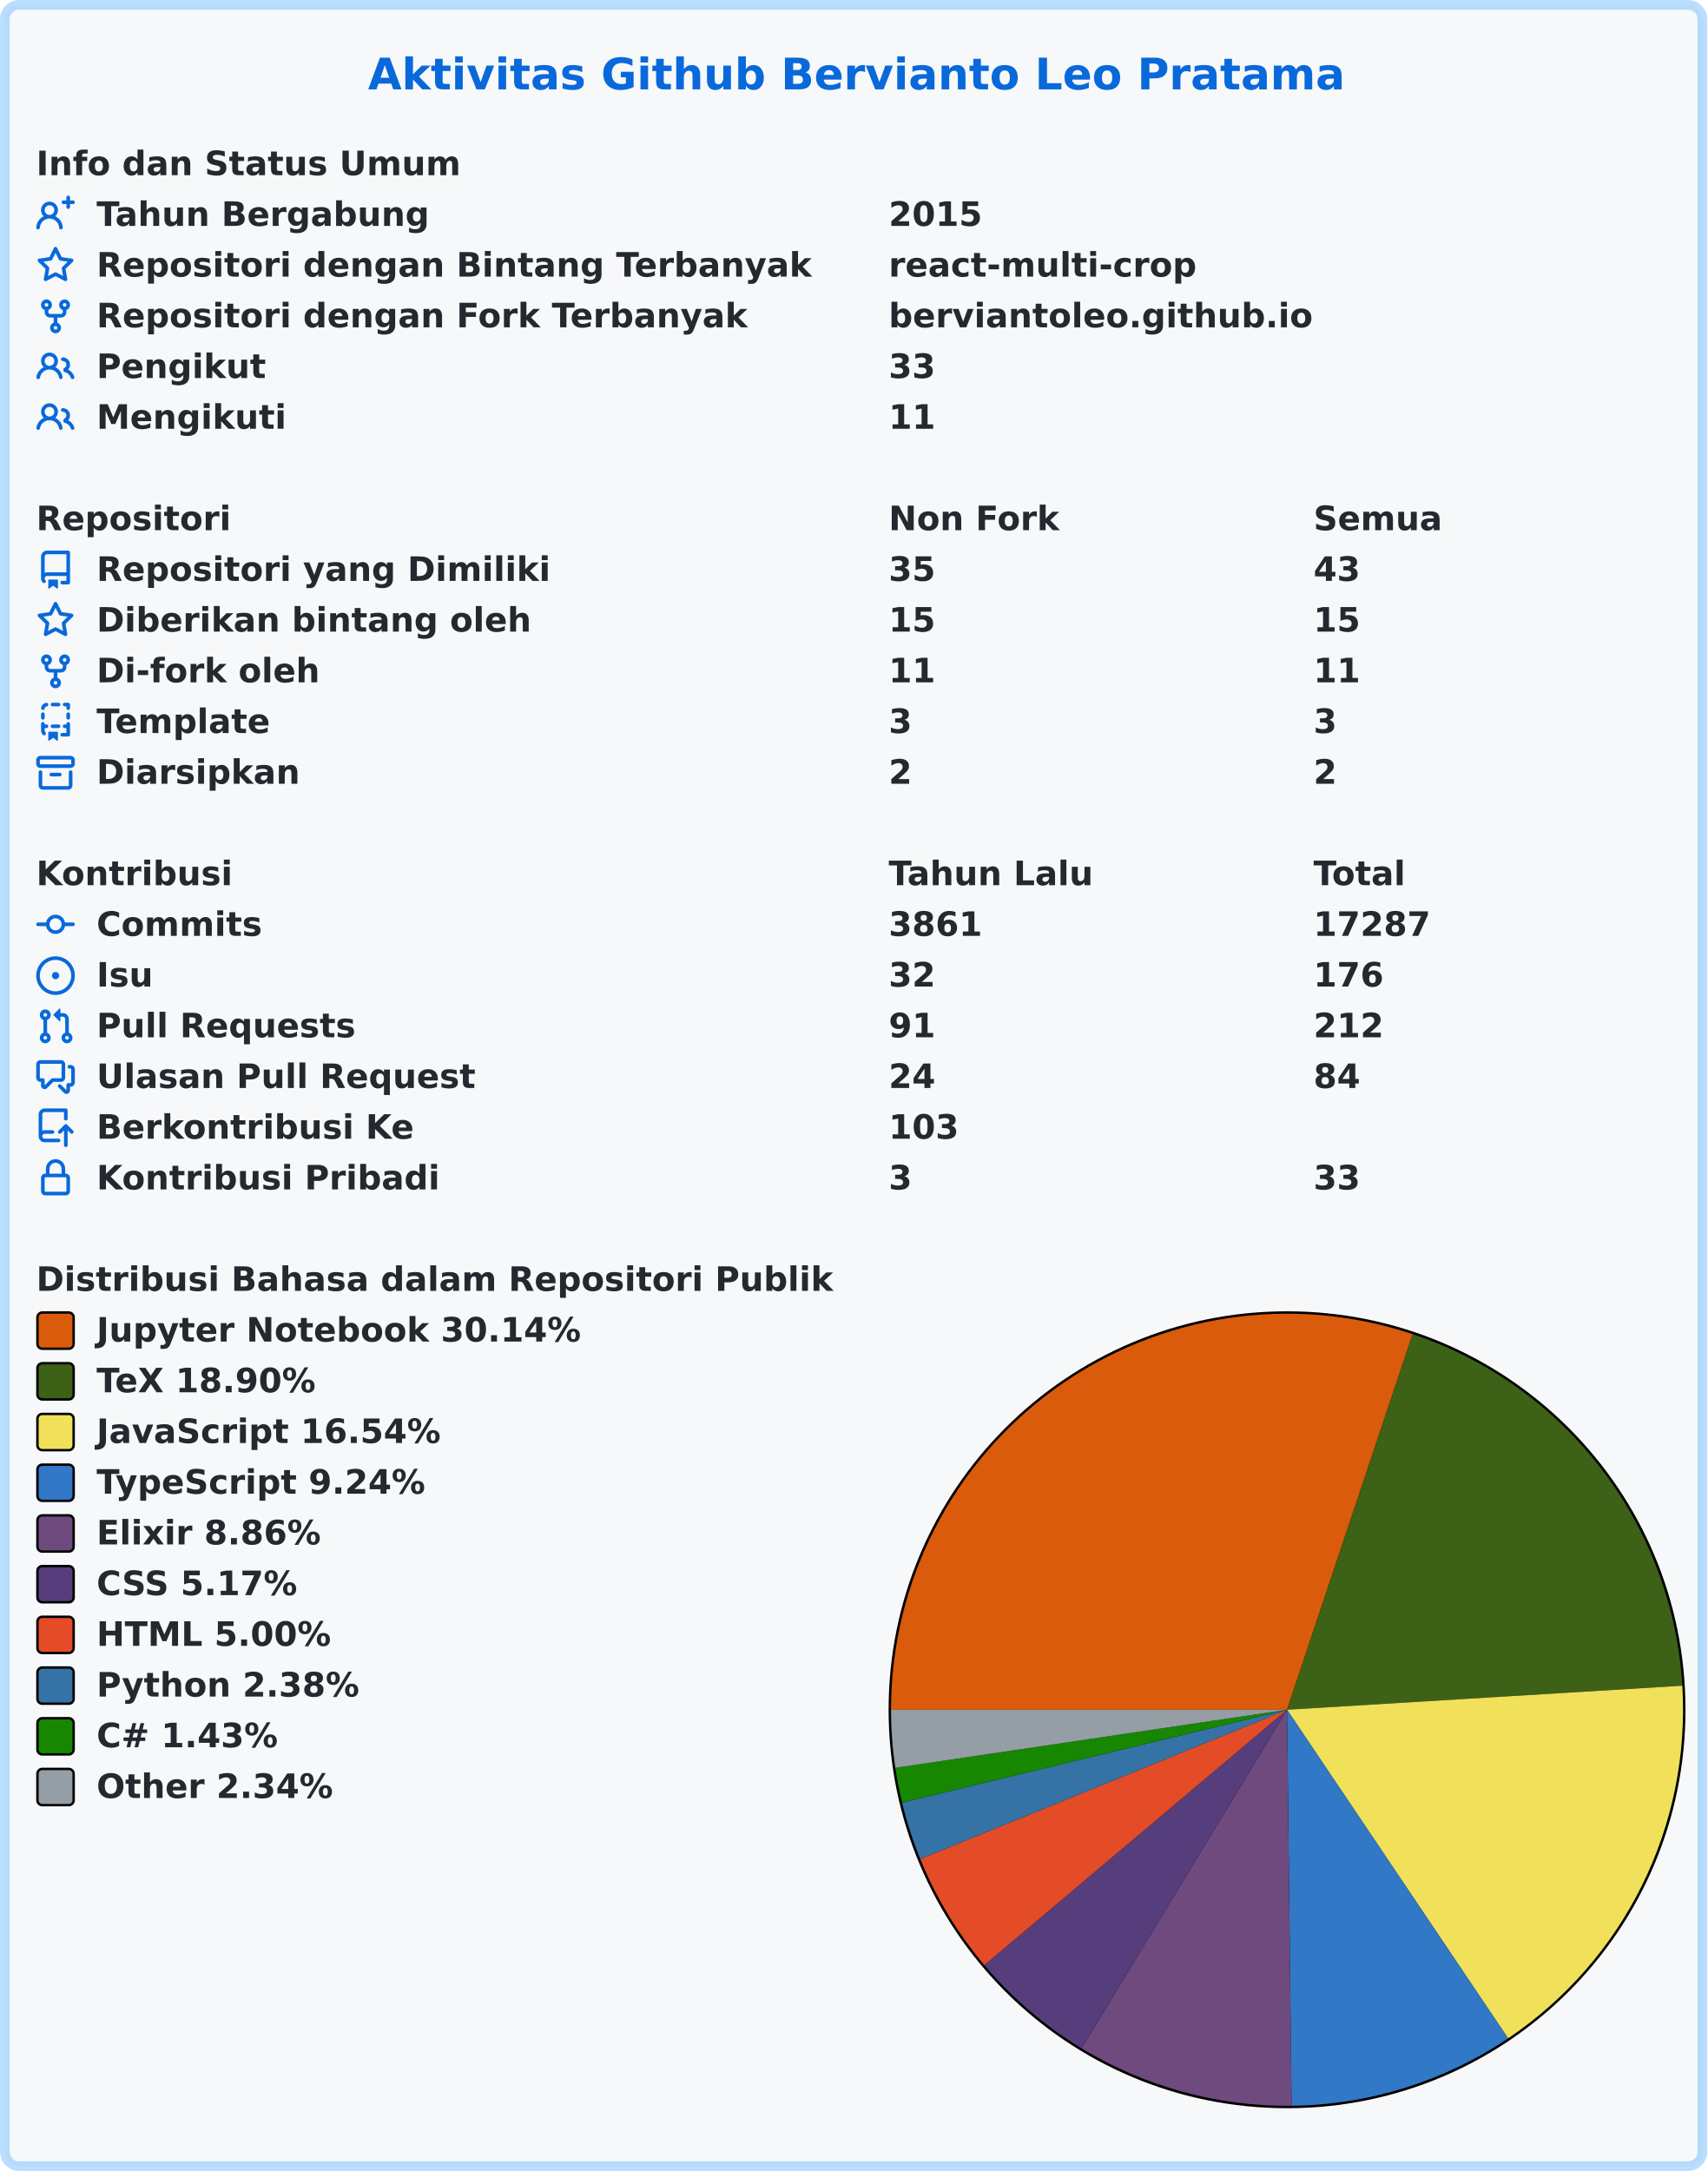
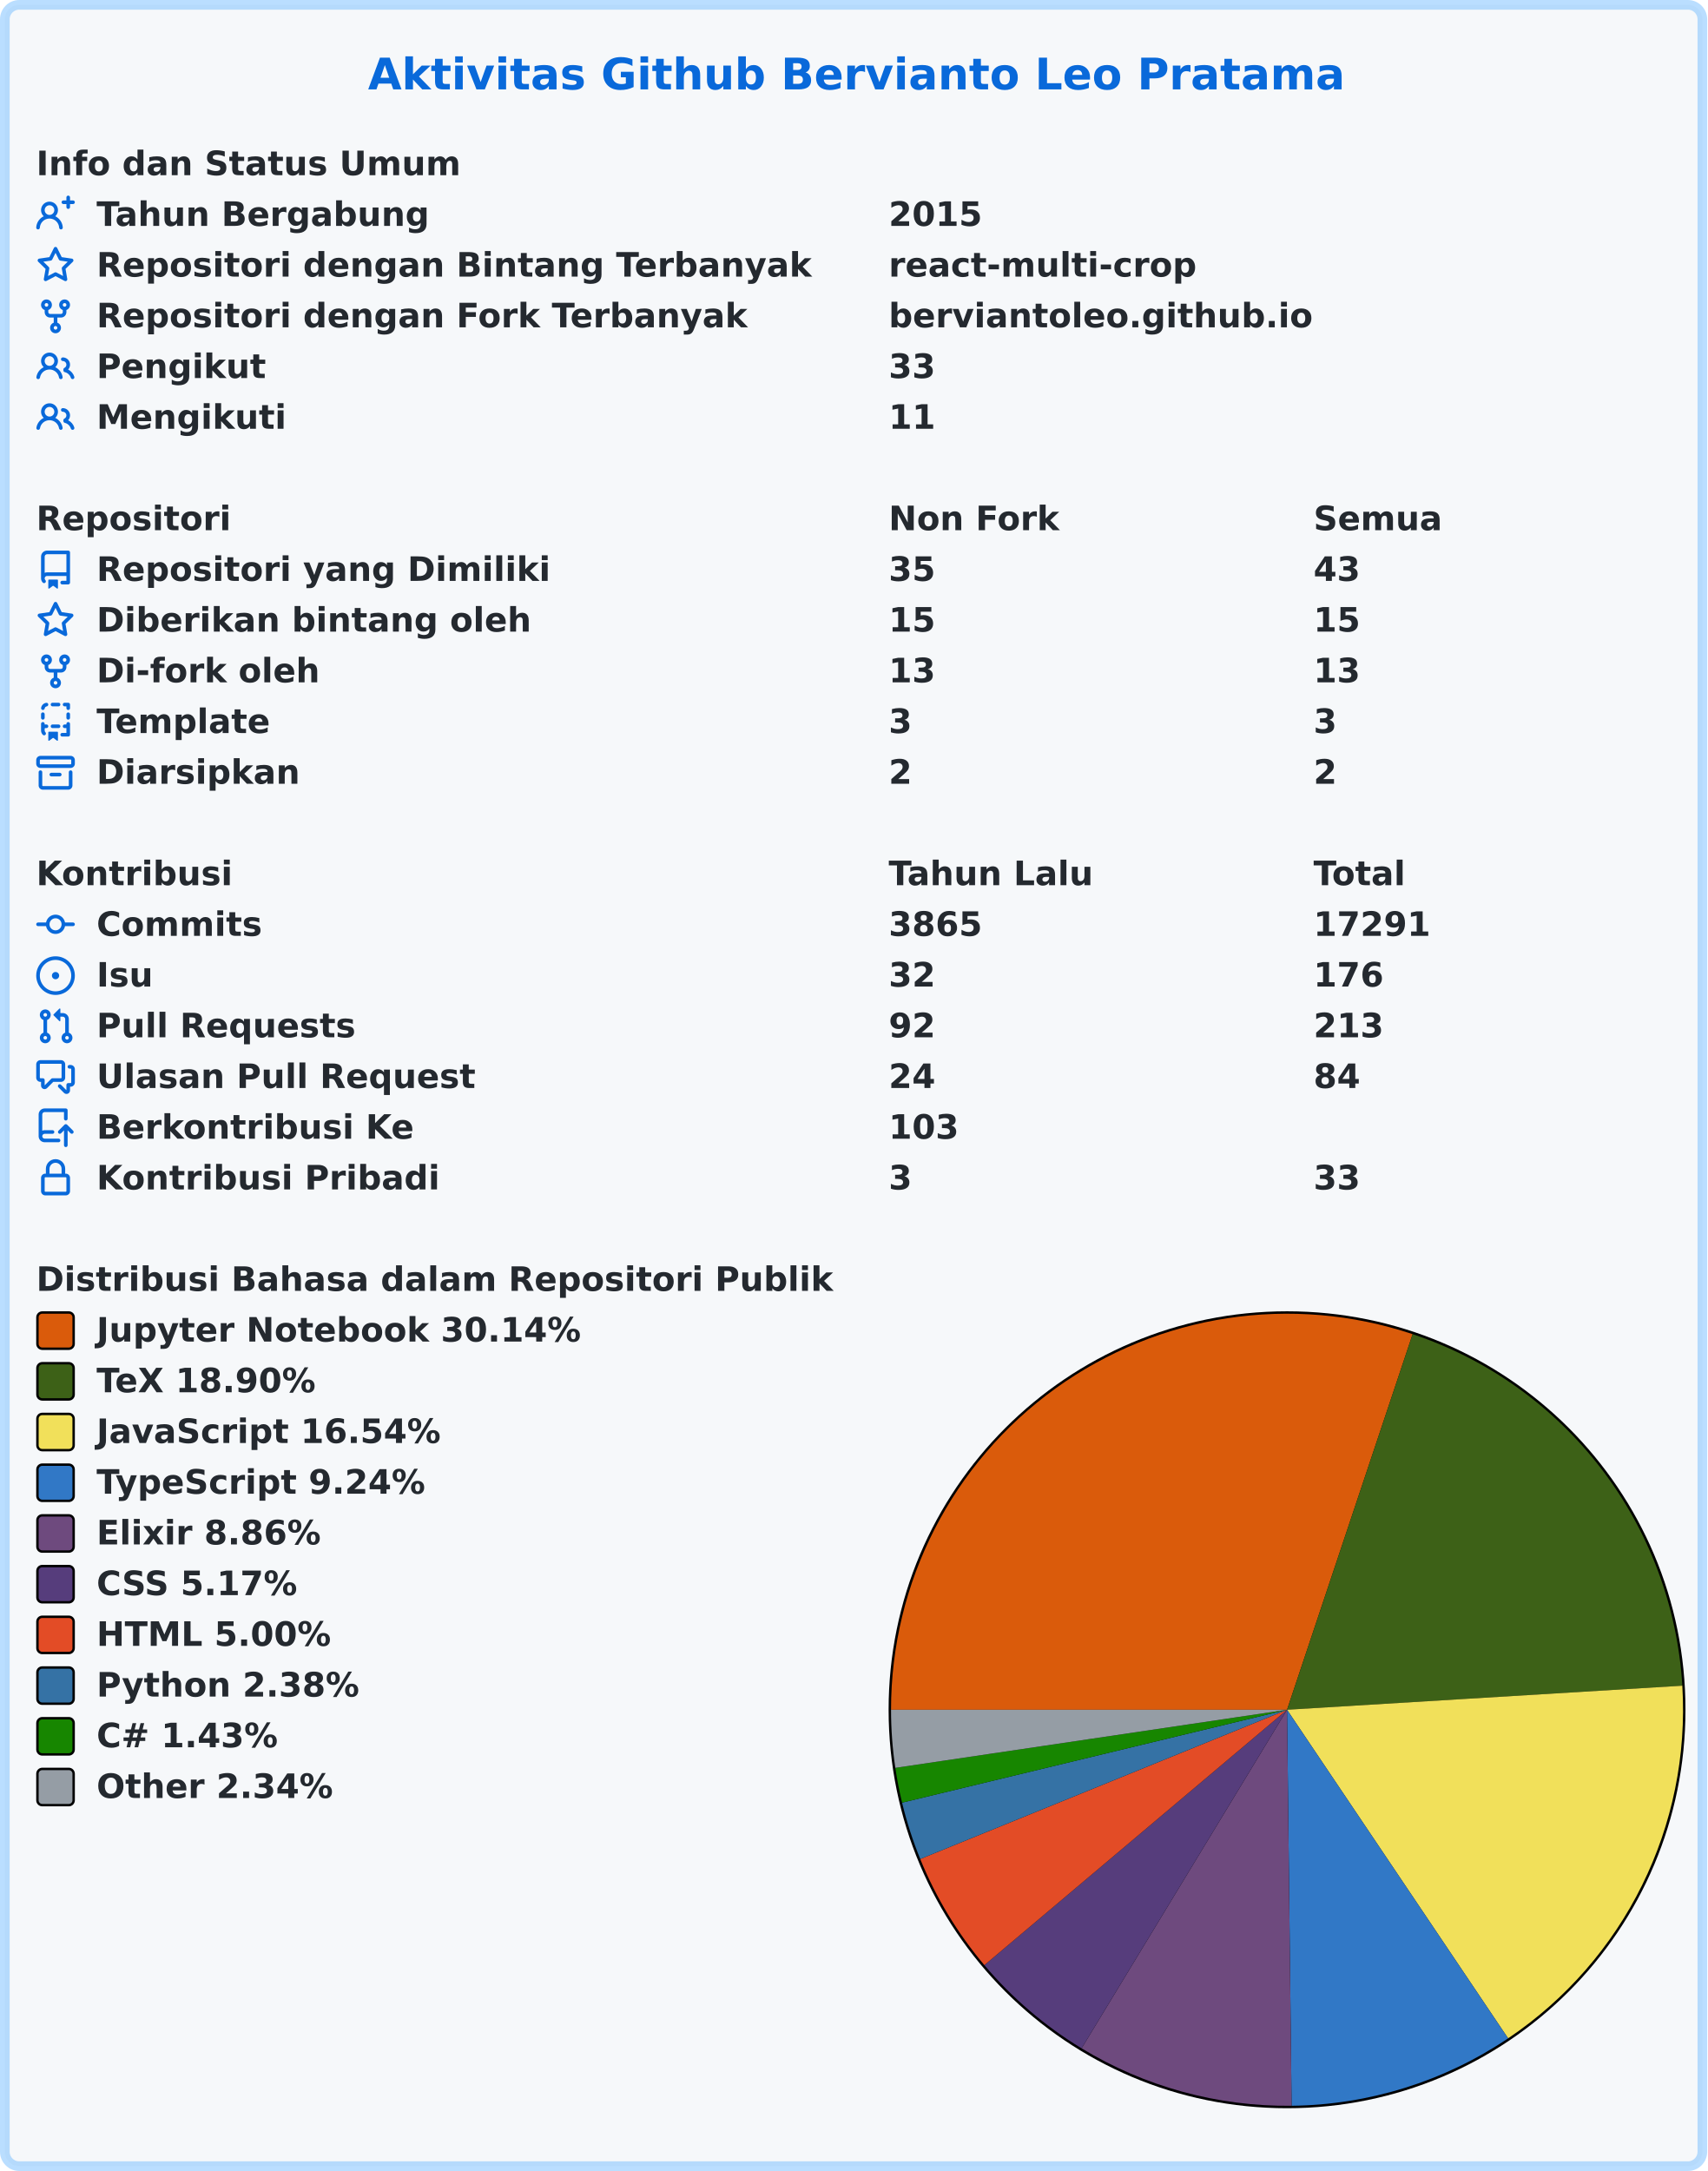
<svg xmlns="http://www.w3.org/2000/svg" width="707" height="899" viewBox="0 0 707 899" lang="id" xml:lang="id">
  <rect x="2" y="2" stroke-width="4" rx="6" width="703" height="895" stroke="rgba(84,174,255,0.4)" fill="#f6f8fa" />
  <g font-weight="600" font-size="110pt" font-family="Verdana,Geneva,DejaVu Sans,sans-serif" text-rendering="geometricPrecision">
    <text x="1239" y="301" lengthAdjust="spacingAndGlyphs" textLength="3261" transform="scale(0.123)" fill="#0969da">Aktivitas Github Bervianto Leo Pratama</text>
    <g transform="translate(0, 60)" fill="#24292f">
      <g transform="translate(15, 0)">
        <g transform="scale(0.095)">
          <text x="0" y="132" textLength="1852" lengthAdjust="spacingAndGlyphs">Info dan Status Umum</text>
        </g>
      </g>
      <g transform="translate(15, 21)">
        <path fill="#0969da" fill-rule="evenodd" d="M13.25 0a.75.75 0 01.75.75V2h1.25a.75.75 0 010 1.5H14v1.25a.75.75 0 01-1.5 0V3.5h-1.25a.75.75 0 010-1.5h1.25V.75a.75.75 0 01.75-.75zM5.5 4a2 2 0 100 4 2 2 0 000-4zm2.4 4.548a3.5 3.5 0 10-4.799 0 5.527 5.527 0 00-3.1 4.66.75.75 0 101.498.085A4.01 4.01 0 015.5 9.5a4.01 4.01 0 014.001 3.793.75.75 0 101.498-.086 5.527 5.527 0 00-3.1-4.659z" />
        <g transform="scale(0.095)">
          <text lengthAdjust="spacingAndGlyphs" textLength="1478" x="263" y="132">Tahun Bergabung</text>
          <text lengthAdjust="spacingAndGlyphs" textLength="420" x="3716" y="132">2015</text>
        </g>
      </g>
      <g transform="translate(15, 42)">
        <path fill="#0969da" fill-rule="evenodd" d="M8 .25a.75.75 0 01.673.418l1.882 3.815 4.21.612a.75.75 0 01.416 1.279l-3.046 2.97.719 4.192a.75.75 0 01-1.088.791L8 12.347l-3.766 1.98a.75.75 0 01-1.088-.79l.72-4.194L.818 6.374a.75.75 0 01.416-1.28l4.21-.611L7.327.668A.75.75 0 018 .25zm0 2.445L6.615 5.5a.75.75 0 01-.564.41l-3.097.45 2.24 2.184a.75.75 0 01.216.664l-.528 3.084 2.769-1.456a.75.75 0 01.698 0l2.77 1.456-.53-3.084a.75.75 0 01.216-.664l2.24-2.183-3.096-.45a.75.75 0 01-.564-.41L8 2.694v.001z" />
        <g transform="scale(0.095)">
          <text lengthAdjust="spacingAndGlyphs" textLength="3126" x="263" y="132">Repositori dengan Bintang Terbanyak</text>
          <text lengthAdjust="spacingAndGlyphs" textLength="1330" x="3716" y="132">react-multi-crop</text>
        </g>
      </g>
      <g transform="translate(15, 63)">
        <path fill="#0969da" fill-rule="evenodd" d="M5 3.25a.75.75 0 11-1.5 0 .75.75 0 011.5 0zm0 2.122a2.25 2.25 0 10-1.5 0v.878A2.25 2.25 0 005.75 8.5h1.5v2.128a2.251 2.251 0 101.5 0V8.5h1.5a2.25 2.25 0 002.25-2.25v-.878a2.25 2.25 0 10-1.5 0v.878a.75.75 0 01-.75.75h-4.5A.75.75 0 015 6.25v-.878zm3.75 7.378a.75.75 0 11-1.5 0 .75.75 0 011.5 0zm3-8.75a.75.75 0 100-1.5.75.75 0 000 1.5z" />
        <g transform="scale(0.095)">
          <text lengthAdjust="spacingAndGlyphs" textLength="2846" x="263" y="132">Repositori dengan Fork Terbanyak</text>
          <text lengthAdjust="spacingAndGlyphs" textLength="1821" x="3716" y="132">berviantoleo.github.io</text>
        </g>
      </g>
      <g transform="translate(15, 84)">
        <path fill="#0969da" fill-rule="evenodd" d="M5.5 3.5a2 2 0 100 4 2 2 0 000-4zM2 5.5a3.5 3.5 0 115.898 2.549 5.507 5.507 0 013.034 4.084.75.75 0 11-1.482.235 4.001 4.001 0 00-7.9 0 .75.75 0 01-1.482-.236A5.507 5.507 0 013.102 8.05 3.49 3.49 0 012 5.5zM11 4a.75.75 0 100 1.5 1.5 1.5 0 01.666 2.844.75.75 0 00-.416.672v.352a.75.75 0 00.574.73c1.2.289 2.162 1.2 2.522 2.372a.75.75 0 101.434-.44 5.01 5.01 0 00-2.56-3.012A3 3 0 0011 4z" />
        <g transform="scale(0.095)">
          <text lengthAdjust="spacingAndGlyphs" textLength="723" x="263" y="132">Pengikut</text>
          <text lengthAdjust="spacingAndGlyphs" textLength="210" x="3716" y="132">33</text>
        </g>
      </g>
      <g transform="translate(15, 105)">
        <path fill="#0969da" fill-rule="evenodd" d="M5.5 3.5a2 2 0 100 4 2 2 0 000-4zM2 5.5a3.5 3.5 0 115.898 2.549 5.507 5.507 0 013.034 4.084.75.75 0 11-1.482.235 4.001 4.001 0 00-7.9 0 .75.75 0 01-1.482-.236A5.507 5.507 0 013.102 8.05 3.49 3.49 0 012 5.5zM11 4a.75.75 0 100 1.5 1.5 1.5 0 01.666 2.844.75.75 0 00-.416.672v.352a.75.75 0 00.574.73c1.2.289 2.162 1.2 2.522 2.372a.75.75 0 101.434-.44 5.01 5.01 0 00-2.56-3.012A3 3 0 0011 4z" />
        <g transform="scale(0.095)">
          <text lengthAdjust="spacingAndGlyphs" textLength="813" x="263" y="132">Mengikuti</text>
          <text lengthAdjust="spacingAndGlyphs" textLength="210" x="3716" y="132">11</text>
        </g>
      </g>
    </g>
    <g transform="translate(0, 207)" fill="#24292f">
      <g transform="translate(15, 0)">
        <g transform="scale(0.095)">
          <text x="0" y="132" textLength="832" lengthAdjust="spacingAndGlyphs">Repositori</text>
          <text x="3716" y="132" textLength="740" lengthAdjust="spacingAndGlyphs">Non Fork</text>
          <text x="5568" y="132" textLength="573" lengthAdjust="spacingAndGlyphs">Semua</text>
        </g>
      </g>
      <g transform="translate(15, 21)">
        <path fill="#0969da" fill-rule="evenodd" d="M2 2.5A2.5 2.5 0 014.5 0h8.75a.75.75 0 01.75.75v12.5a.75.75 0 01-.75.75h-2.5a.75.75 0 110-1.5h1.75v-2h-8a1 1 0 00-.714 1.7.75.75 0 01-1.072 1.05A2.495 2.495 0 012 11.5v-9zm10.5-1V9h-8c-.356 0-.694.074-1 .208V2.5a1 1 0 011-1h8zM5 12.25v3.25a.25.25 0 00.4.2l1.45-1.087a.25.25 0 01.3 0L8.6 15.7a.25.25 0 00.4-.2v-3.25a.25.25 0 00-.25-.25h-3.5a.25.25 0 00-.25.25z" />
        <g transform="scale(0.095)">
          <text lengthAdjust="spacingAndGlyphs" textLength="1962" x="263" y="132">Repositori yang Dimiliki</text>
          <text lengthAdjust="spacingAndGlyphs" textLength="210" x="3716" y="132">35</text>
          <text lengthAdjust="spacingAndGlyphs" textLength="210" x="5568" y="132">43</text>
        </g>
      </g>
      <g transform="translate(15, 42)">
        <path fill="#0969da" fill-rule="evenodd" d="M8 .25a.75.75 0 01.673.418l1.882 3.815 4.21.612a.75.75 0 01.416 1.279l-3.046 2.97.719 4.192a.75.75 0 01-1.088.791L8 12.347l-3.766 1.98a.75.75 0 01-1.088-.79l.72-4.194L.818 6.374a.75.75 0 01.416-1.28l4.21-.611L7.327.668A.75.75 0 018 .25zm0 2.445L6.615 5.5a.75.75 0 01-.564.41l-3.097.45 2.24 2.184a.75.75 0 01.216.664l-.528 3.084 2.769-1.456a.75.75 0 01.698 0l2.77 1.456-.53-3.084a.75.75 0 01.216-.664l2.24-2.183-3.096-.45a.75.75 0 01-.564-.41L8 2.694v.001z" />
        <g transform="scale(0.095)">
          <text lengthAdjust="spacingAndGlyphs" textLength="1887" x="263" y="132">Diberikan bintang oleh</text>
          <text lengthAdjust="spacingAndGlyphs" textLength="210" x="3716" y="132">15</text>
          <text lengthAdjust="spacingAndGlyphs" textLength="210" x="5568" y="132">15</text>
        </g>
      </g>
      <g transform="translate(15, 63)">
        <path fill="#0969da" fill-rule="evenodd" d="M5 3.25a.75.75 0 11-1.5 0 .75.75 0 011.5 0zm0 2.122a2.25 2.25 0 10-1.5 0v.878A2.25 2.25 0 005.75 8.5h1.5v2.128a2.251 2.251 0 101.5 0V8.5h1.5a2.25 2.25 0 002.25-2.25v-.878a2.25 2.25 0 10-1.5 0v.878a.75.75 0 01-.75.75h-4.5A.75.75 0 015 6.25v-.878zm3.75 7.378a.75.75 0 11-1.5 0 .75.75 0 011.5 0zm3-8.75a.75.75 0 100-1.5.75.75 0 000 1.5z" />
        <g transform="scale(0.095)">
          <text lengthAdjust="spacingAndGlyphs" textLength="963" x="263" y="132">Di-fork oleh</text>
-           <text lengthAdjust="spacingAndGlyphs" textLength="210" x="3716" y="132">11</text>
-           <text lengthAdjust="spacingAndGlyphs" textLength="210" x="5568" y="132">11</text>
+           <text lengthAdjust="spacingAndGlyphs" textLength="210" x="3716" y="132">13</text>
+           <text lengthAdjust="spacingAndGlyphs" textLength="210" x="5568" y="132">13</text>
        </g>
      </g>
      <g transform="translate(15, 84)">
        <path fill="#0969da" fill-rule="evenodd" d="M6 .75A.75.75 0 016.75 0h2.5a.75.75 0 010 1.5h-2.5A.75.75 0 016 .75zm5 0a.75.75 0 01.75-.75h1.5a.75.75 0 01.75.75v1.5a.75.75 0 01-1.5 0V1.5h-.75A.75.75 0 0111 .75zM4.992.662a.75.75 0 01-.636.848c-.436.063-.783.41-.846.846a.75.75 0 01-1.485-.212A2.501 2.501 0 014.144.025a.75.75 0 01.848.637zM2.75 4a.75.75 0 01.75.75v1.5a.75.75 0 01-1.5 0v-1.5A.75.75 0 012.75 4zm10.5 0a.75.75 0 01.75.75v1.5a.75.75 0 01-1.5 0v-1.5a.75.75 0 01.75-.75zM2.75 8a.75.75 0 01.75.75v.268A1.72 1.72 0 013.75 9h.5a.75.75 0 010 1.5h-.5a.25.25 0 00-.25.25v.75c0 .28.114.532.3.714a.75.75 0 01-1.05 1.072A2.495 2.495 0 012 11.5V8.75A.75.75 0 012.75 8zm10.5 0a.75.75 0 01.75.75v4.5a.75.75 0 01-.75.75h-2.5a.75.75 0 010-1.5h1.75v-2h-.75a.75.75 0 010-1.5h.75v-.25a.75.75 0 01.75-.75zM6 9.75A.75.75 0 016.75 9h2.5a.75.75 0 010 1.5h-2.5A.75.75 0 016 9.75zm-1 2.5v3.25a.25.25 0 00.4.2l1.45-1.087a.25.25 0 01.3 0L8.6 15.7a.25.25 0 00.4-.2v-3.25a.25.25 0 00-.25-.25h-3.5a.25.25 0 00-.25.25z" />
        <g transform="scale(0.095)">
          <text lengthAdjust="spacingAndGlyphs" textLength="783" x="263" y="132">Template</text>
          <text lengthAdjust="spacingAndGlyphs" textLength="105" x="3716" y="132">3</text>
          <text lengthAdjust="spacingAndGlyphs" textLength="105" x="5568" y="132">3</text>
        </g>
      </g>
      <g transform="translate(15, 105)">
        <path fill="#0969da" fill-rule="evenodd" d="M1.75 2.5a.25.25 0 00-.25.25v1.5c0 .138.112.25.25.25h12.5a.25.25 0 00.25-.25v-1.5a.25.25 0 00-.25-.25H1.75zM0 2.75C0 1.784.784 1 1.75 1h12.5c.966 0 1.75.784 1.75 1.75v1.5A1.75 1.75 0 0114.25 6H1.75A1.75 1.75 0 010 4.25v-1.5zM1.75 7a.75.75 0 01.75.75v5.5c0 .138.112.25.25.25h10.5a.25.25 0 00.25-.25v-5.5a.75.75 0 111.5 0v5.5A1.75 1.75 0 0113.25 15H2.75A1.75 1.75 0 011 13.25v-5.5A.75.75 0 011.75 7zm4.5 1a.75.75 0 000 1.5h3.5a.75.75 0 100-1.5h-3.5z" />
        <g transform="scale(0.095)">
          <text lengthAdjust="spacingAndGlyphs" textLength="880" x="263" y="132">Diarsipkan</text>
          <text lengthAdjust="spacingAndGlyphs" textLength="105" x="3716" y="132">2</text>
          <text lengthAdjust="spacingAndGlyphs" textLength="105" x="5568" y="132">2</text>
        </g>
      </g>
    </g>
    <g transform="translate(0, 354)" fill="#24292f">
      <g transform="translate(15, 0)">
        <g transform="scale(0.095)">
          <text x="0" y="132" textLength="834" lengthAdjust="spacingAndGlyphs">Kontribusi</text>
          <text x="3716" y="132" textLength="914" lengthAdjust="spacingAndGlyphs">Tahun Lalu</text>
          <text x="5568" y="132" textLength="414" lengthAdjust="spacingAndGlyphs">Total</text>
        </g>
      </g>
      <g transform="translate(15, 21)">
        <path fill="#0969da" fill-rule="evenodd" d="M10.5 7.75a2.5 2.5 0 11-5 0 2.5 2.5 0 015 0zm1.43.75a4.002 4.002 0 01-7.86 0H.75a.75.75 0 110-1.5h3.32a4.001 4.001 0 017.86 0h3.32a.75.75 0 110 1.5h-3.32z" />
        <g transform="scale(0.095)">
          <text lengthAdjust="spacingAndGlyphs" textLength="734" x="263" y="132">Commits</text>
-           <text lengthAdjust="spacingAndGlyphs" textLength="420" x="3716" y="132">3861</text>
-           <text lengthAdjust="spacingAndGlyphs" textLength="525" x="5568" y="132">17287</text>
+           <text lengthAdjust="spacingAndGlyphs" textLength="420" x="3716" y="132">3865</text>
+           <text lengthAdjust="spacingAndGlyphs" textLength="525" x="5568" y="132">17291</text>
        </g>
      </g>
      <g transform="translate(15, 42)">
        <path fill="#0969da" d="M8 9.5a1.5 1.5 0 100-3 1.5 1.5 0 000 3z" />
        <path fill="#0969da" fill-rule="evenodd" d="M8 0a8 8 0 100 16A8 8 0 008 0zM1.5 8a6.5 6.5 0 1113 0 6.5 6.5 0 01-13 0z" />
        <g transform="scale(0.095)">
          <text lengthAdjust="spacingAndGlyphs" textLength="238" x="263" y="132">Isu</text>
          <text lengthAdjust="spacingAndGlyphs" textLength="210" x="3716" y="132">32</text>
          <text lengthAdjust="spacingAndGlyphs" textLength="315" x="5568" y="132">176</text>
        </g>
      </g>
      <g transform="translate(15, 63)">
        <path fill="#0969da" fill-rule="evenodd" d="M7.177 3.073L9.573.677A.25.25 0 0110 .854v4.792a.25.25 0 01-.427.177L7.177 3.427a.25.25 0 010-.354zM3.75 2.5a.75.75 0 100 1.5.75.75 0 000-1.5zm-2.25.75a2.25 2.25 0 113 2.122v5.256a2.251 2.251 0 11-1.5 0V5.372A2.25 2.25 0 011.5 3.25zM11 2.5h-1V4h1a1 1 0 011 1v5.628a2.251 2.251 0 101.5 0V5A2.5 2.5 0 0011 2.5zm1 10.25a.75.75 0 111.5 0 .75.75 0 01-1.5 0zM3.75 12a.75.75 0 100 1.5.75.75 0 000-1.5z" />
        <g transform="scale(0.095)">
          <text lengthAdjust="spacingAndGlyphs" textLength="1113" x="263" y="132">Pull Requests</text>
-           <text lengthAdjust="spacingAndGlyphs" textLength="210" x="3716" y="132">91</text>
-           <text lengthAdjust="spacingAndGlyphs" textLength="315" x="5568" y="132">212</text>
+           <text lengthAdjust="spacingAndGlyphs" textLength="210" x="3716" y="132">92</text>
+           <text lengthAdjust="spacingAndGlyphs" textLength="315" x="5568" y="132">213</text>
        </g>
      </g>
      <g transform="translate(15, 84)">
        <path fill="#0969da" fill-rule="evenodd" d="M1.5 2.75a.25.25 0 01.25-.25h8.5a.25.25 0 01.25.25v5.5a.25.25 0 01-.25.25h-3.5a.75.75 0 00-.53.22L3.5 11.44V9.25a.75.75 0 00-.75-.75h-1a.25.25 0 01-.25-.25v-5.5zM1.75 1A1.75 1.75 0 000 2.75v5.5C0 9.216.784 10 1.75 10H2v1.543a1.457 1.457 0 002.487 1.03L7.061 10h3.189A1.75 1.75 0 0012 8.25v-5.5A1.75 1.75 0 0010.25 1h-8.5zM14.5 4.75a.25.25 0 00-.25-.25h-.5a.75.75 0 110-1.5h.5c.966 0 1.75.784 1.75 1.75v5.5A1.75 1.75 0 0114.25 12H14v1.543a1.457 1.457 0 01-2.487 1.03L9.22 12.28a.75.75 0 111.06-1.06l2.22 2.22v-2.19a.75.75 0 01.75-.75h1a.25.25 0 00.25-.25v-5.5z" />
        <g transform="scale(0.095)">
          <text lengthAdjust="spacingAndGlyphs" textLength="1640" x="263" y="132">Ulasan Pull Request</text>
          <text lengthAdjust="spacingAndGlyphs" textLength="210" x="3716" y="132">24</text>
          <text lengthAdjust="spacingAndGlyphs" textLength="210" x="5568" y="132">84</text>
        </g>
      </g>
      <g transform="translate(15, 105)">
        <path fill="#0969da" fill-rule="evenodd" d="M1 2.5A2.5 2.5 0 013.5 0h8.75a.75.75 0 01.75.75v3.5a.75.75 0 01-1.5 0V1.5h-8a1 1 0 00-1 1v6.708A2.492 2.492 0 013.5 9h3.25a.75.75 0 010 1.5H3.5a1 1 0 100 2h5.75a.75.75 0 010 1.5H3.5A2.5 2.5 0 011 11.5v-9zm13.23 7.79a.75.75 0 001.06-1.06l-2.505-2.505a.75.75 0 00-1.06 0L9.22 9.229a.75.75 0 001.06 1.061l1.225-1.224v6.184a.75.75 0 001.5 0V9.066l1.224 1.224z" />
        <g transform="scale(0.095)">
          <text lengthAdjust="spacingAndGlyphs" textLength="1366" x="263" y="132">Berkontribusi Ke</text>
          <text lengthAdjust="spacingAndGlyphs" textLength="315" x="3716" y="132">103</text>
        </g>
      </g>
      <g transform="translate(15, 126)">
        <path fill="#0969da" fill-rule="evenodd" d="M4 4v2h-.25A1.75 1.75 0 002 7.75v5.5c0 .966.784 1.75 1.75 1.75h8.5A1.75 1.75 0 0014 13.25v-5.5A1.75 1.75 0 0012.25 6H12V4a4 4 0 10-8 0zm6.5 2V4a2.5 2.5 0 00-5 0v2h5zM12 7.5h.25a.25.25 0 01.25.25v5.5a.25.25 0 01-.25.25h-8.5a.25.25 0 01-.25-.25v-5.5a.25.25 0 01.25-.25H12z" />
        <g transform="scale(0.095)">
          <text lengthAdjust="spacingAndGlyphs" textLength="1456" x="263" y="132">Kontribusi Pribadi</text>
          <text lengthAdjust="spacingAndGlyphs" textLength="105" x="3716" y="132">3</text>
          <text lengthAdjust="spacingAndGlyphs" textLength="210" x="5568" y="132">33</text>
        </g>
      </g>
    </g>
    <g transform="translate(0, 522)" fill="#24292f">
      <g transform="translate(15, 0)">
        <g transform="scale(0.095)">
          <text x="0" y="132" textLength="3438" lengthAdjust="spacingAndGlyphs">Distribusi Bahasa dalam Repositori Publik</text>
        </g>
      </g>
      <g transform="translate(368, 21)">
        <circle cx="165" cy="165" r="165" fill="#000000" />
      </g>
      <g transform="translate(369, 22)">
-         <path fill-rule="evenodd" fill="#DA5B0B" d="M 0.0,164 A 164 164 0 0 1 216.015 8.467 L 164,164 Z" />
-         <path fill-rule="evenodd" fill="#3D6117" d="M 216.015,8.467 A 164 164 0 0 1 327.698 154.048 L 164,164 Z" />
-         <path fill-rule="evenodd" fill="#f1e05a" d="M 327.698,154.048 A 164 164 0 0 1 255.543 300.073 L 164,164 Z" />
-         <path fill-rule="evenodd" fill="#3178c6" d="M 255.543,300.073 A 164 164 0 0 1 165.877 327.989 L 164,164 Z" />
-         <path fill-rule="evenodd" fill="#6e4a7e" d="M 165.877,327.989 A 164 164 0 0 1 78.907 304.197 L 164,164 Z" />
-         <path fill-rule="evenodd" fill="#563d7c" d="M 78.907,304.197 A 164 164 0 0 1 38.639 269.738 L 164,164 Z" />
-         <path fill-rule="evenodd" fill="#e34c26" d="M 38.639,269.738 A 164 164 0 0 1 12.087 225.794 L 164,164 Z" />
-         <path fill-rule="evenodd" fill="#3572A5" d="M 12.087,225.794 A 164 164 0 0 1 4.576 202.469 L 164,164 Z" />
-         <path fill-rule="evenodd" fill="#178600" d="M 4.576,202.469 A 164 164 0 0 1 1.774 188.058 L 164,164 Z" />
+         <path fill-rule="evenodd" fill="#DA5B0B" d="M 0.0,164 A 164 164 0 0 1 216.01 8.466 L 164,164 Z" />
+         <path fill-rule="evenodd" fill="#3D6117" d="M 216.01,8.466 A 164 164 0 0 1 327.697 154.04 L 164,164 Z" />
+         <path fill-rule="evenodd" fill="#f1e05a" d="M 327.697,154.04 A 164 164 0 0 1 255.552 300.067 L 164,164 Z" />
+         <path fill-rule="evenodd" fill="#3178c6" d="M 255.552,300.067 A 164 164 0 0 1 165.889 327.989 L 164,164 Z" />
+         <path fill-rule="evenodd" fill="#6e4a7e" d="M 165.889,327.989 A 164 164 0 0 1 78.919 304.204 L 164,164 Z" />
+         <path fill-rule="evenodd" fill="#563d7c" d="M 78.919,304.204 A 164 164 0 0 1 38.648 269.749 L 164,164 Z" />
+         <path fill-rule="evenodd" fill="#e34c26" d="M 38.648,269.749 A 164 164 0 0 1 12.093 225.808 L 164,164 Z" />
+         <path fill-rule="evenodd" fill="#3572A5" d="M 12.093,225.808 A 164 164 0 0 1 4.575 202.468 L 164,164 Z" />
+         <path fill-rule="evenodd" fill="#178600" d="M 4.575,202.468 A 164 164 0 0 1 1.774 188.058 L 164,164 Z" />
        <path fill-rule="evenodd" fill="#959da5" d="M 1.774,188.058 A 164 164 0 0 1 0.0 164 L 164,164 Z" />
      </g>
      <g transform="translate(15, 21)">
        <rect x="0.5" y="0.5" rx="2" width="15" height="15" fill="#DA5B0B" stroke-width="1" stroke="#000000" />
        <text transform="scale(0.095)" x="263" y="132" textLength="2126" lengthAdjust="spacingAndGlyphs">Jupyter Notebook 30.14%</text>
      </g>
      <g transform="translate(15, 42)">
        <rect x="0.5" y="0.5" rx="2" width="15" height="15" fill="#3D6117" stroke-width="1" stroke="#000000" />
        <text transform="scale(0.095)" x="263" y="132" textLength="999" lengthAdjust="spacingAndGlyphs">TeX 18.90%</text>
      </g>
      <g transform="translate(15, 63)">
        <rect x="0.5" y="0.5" rx="2" width="15" height="15" fill="#f1e05a" stroke-width="1" stroke="#000000" />
        <text transform="scale(0.095)" x="263" y="132" textLength="1516" lengthAdjust="spacingAndGlyphs">JavaScript 16.54%</text>
      </g>
      <g transform="translate(15, 84)">
        <rect x="0.5" y="0.5" rx="2" width="15" height="15" fill="#3178c6" stroke-width="1" stroke="#000000" />
        <text transform="scale(0.095)" x="263" y="132" textLength="1462" lengthAdjust="spacingAndGlyphs">TypeScript 9.24%</text>
      </g>
      <g transform="translate(15, 105)">
        <rect x="0.5" y="0.5" rx="2" width="15" height="15" fill="#6e4a7e" stroke-width="1" stroke="#000000" />
        <text transform="scale(0.095)" x="263" y="132" textLength="987" lengthAdjust="spacingAndGlyphs">Elixir 8.86%</text>
      </g>
      <g transform="translate(15, 126)">
        <rect x="0.5" y="0.5" rx="2" width="15" height="15" fill="#563d7c" stroke-width="1" stroke="#000000" />
        <text transform="scale(0.095)" x="263" y="132" textLength="903" lengthAdjust="spacingAndGlyphs">CSS 5.17%</text>
      </g>
      <g transform="translate(15, 147)">
        <rect x="0.5" y="0.5" rx="2" width="15" height="15" fill="#e34c26" stroke-width="1" stroke="#000000" />
        <text transform="scale(0.095)" x="263" y="132" textLength="1036" lengthAdjust="spacingAndGlyphs">HTML 5.00%</text>
      </g>
      <g transform="translate(15, 168)">
        <rect x="0.5" y="0.5" rx="2" width="15" height="15" fill="#3572A5" stroke-width="1" stroke="#000000" />
        <text transform="scale(0.095)" x="263" y="132" textLength="1149" lengthAdjust="spacingAndGlyphs">Python 2.38%</text>
      </g>
      <g transform="translate(15, 189)">
        <rect x="0.5" y="0.5" rx="2" width="15" height="15" fill="#178600" stroke-width="1" stroke="#000000" />
        <text transform="scale(0.095)" x="263" y="132" textLength="831" lengthAdjust="spacingAndGlyphs">C# 1.43%</text>
      </g>
      <g transform="translate(15, 210)">
        <rect x="0.5" y="0.5" rx="2" width="15" height="15" fill="#959da5" stroke-width="1" stroke="#000000" />
        <text transform="scale(0.095)" x="263" y="132" textLength="1047" lengthAdjust="spacingAndGlyphs">Other 2.34%</text>
      </g>
    </g>
  </g>
</svg>
